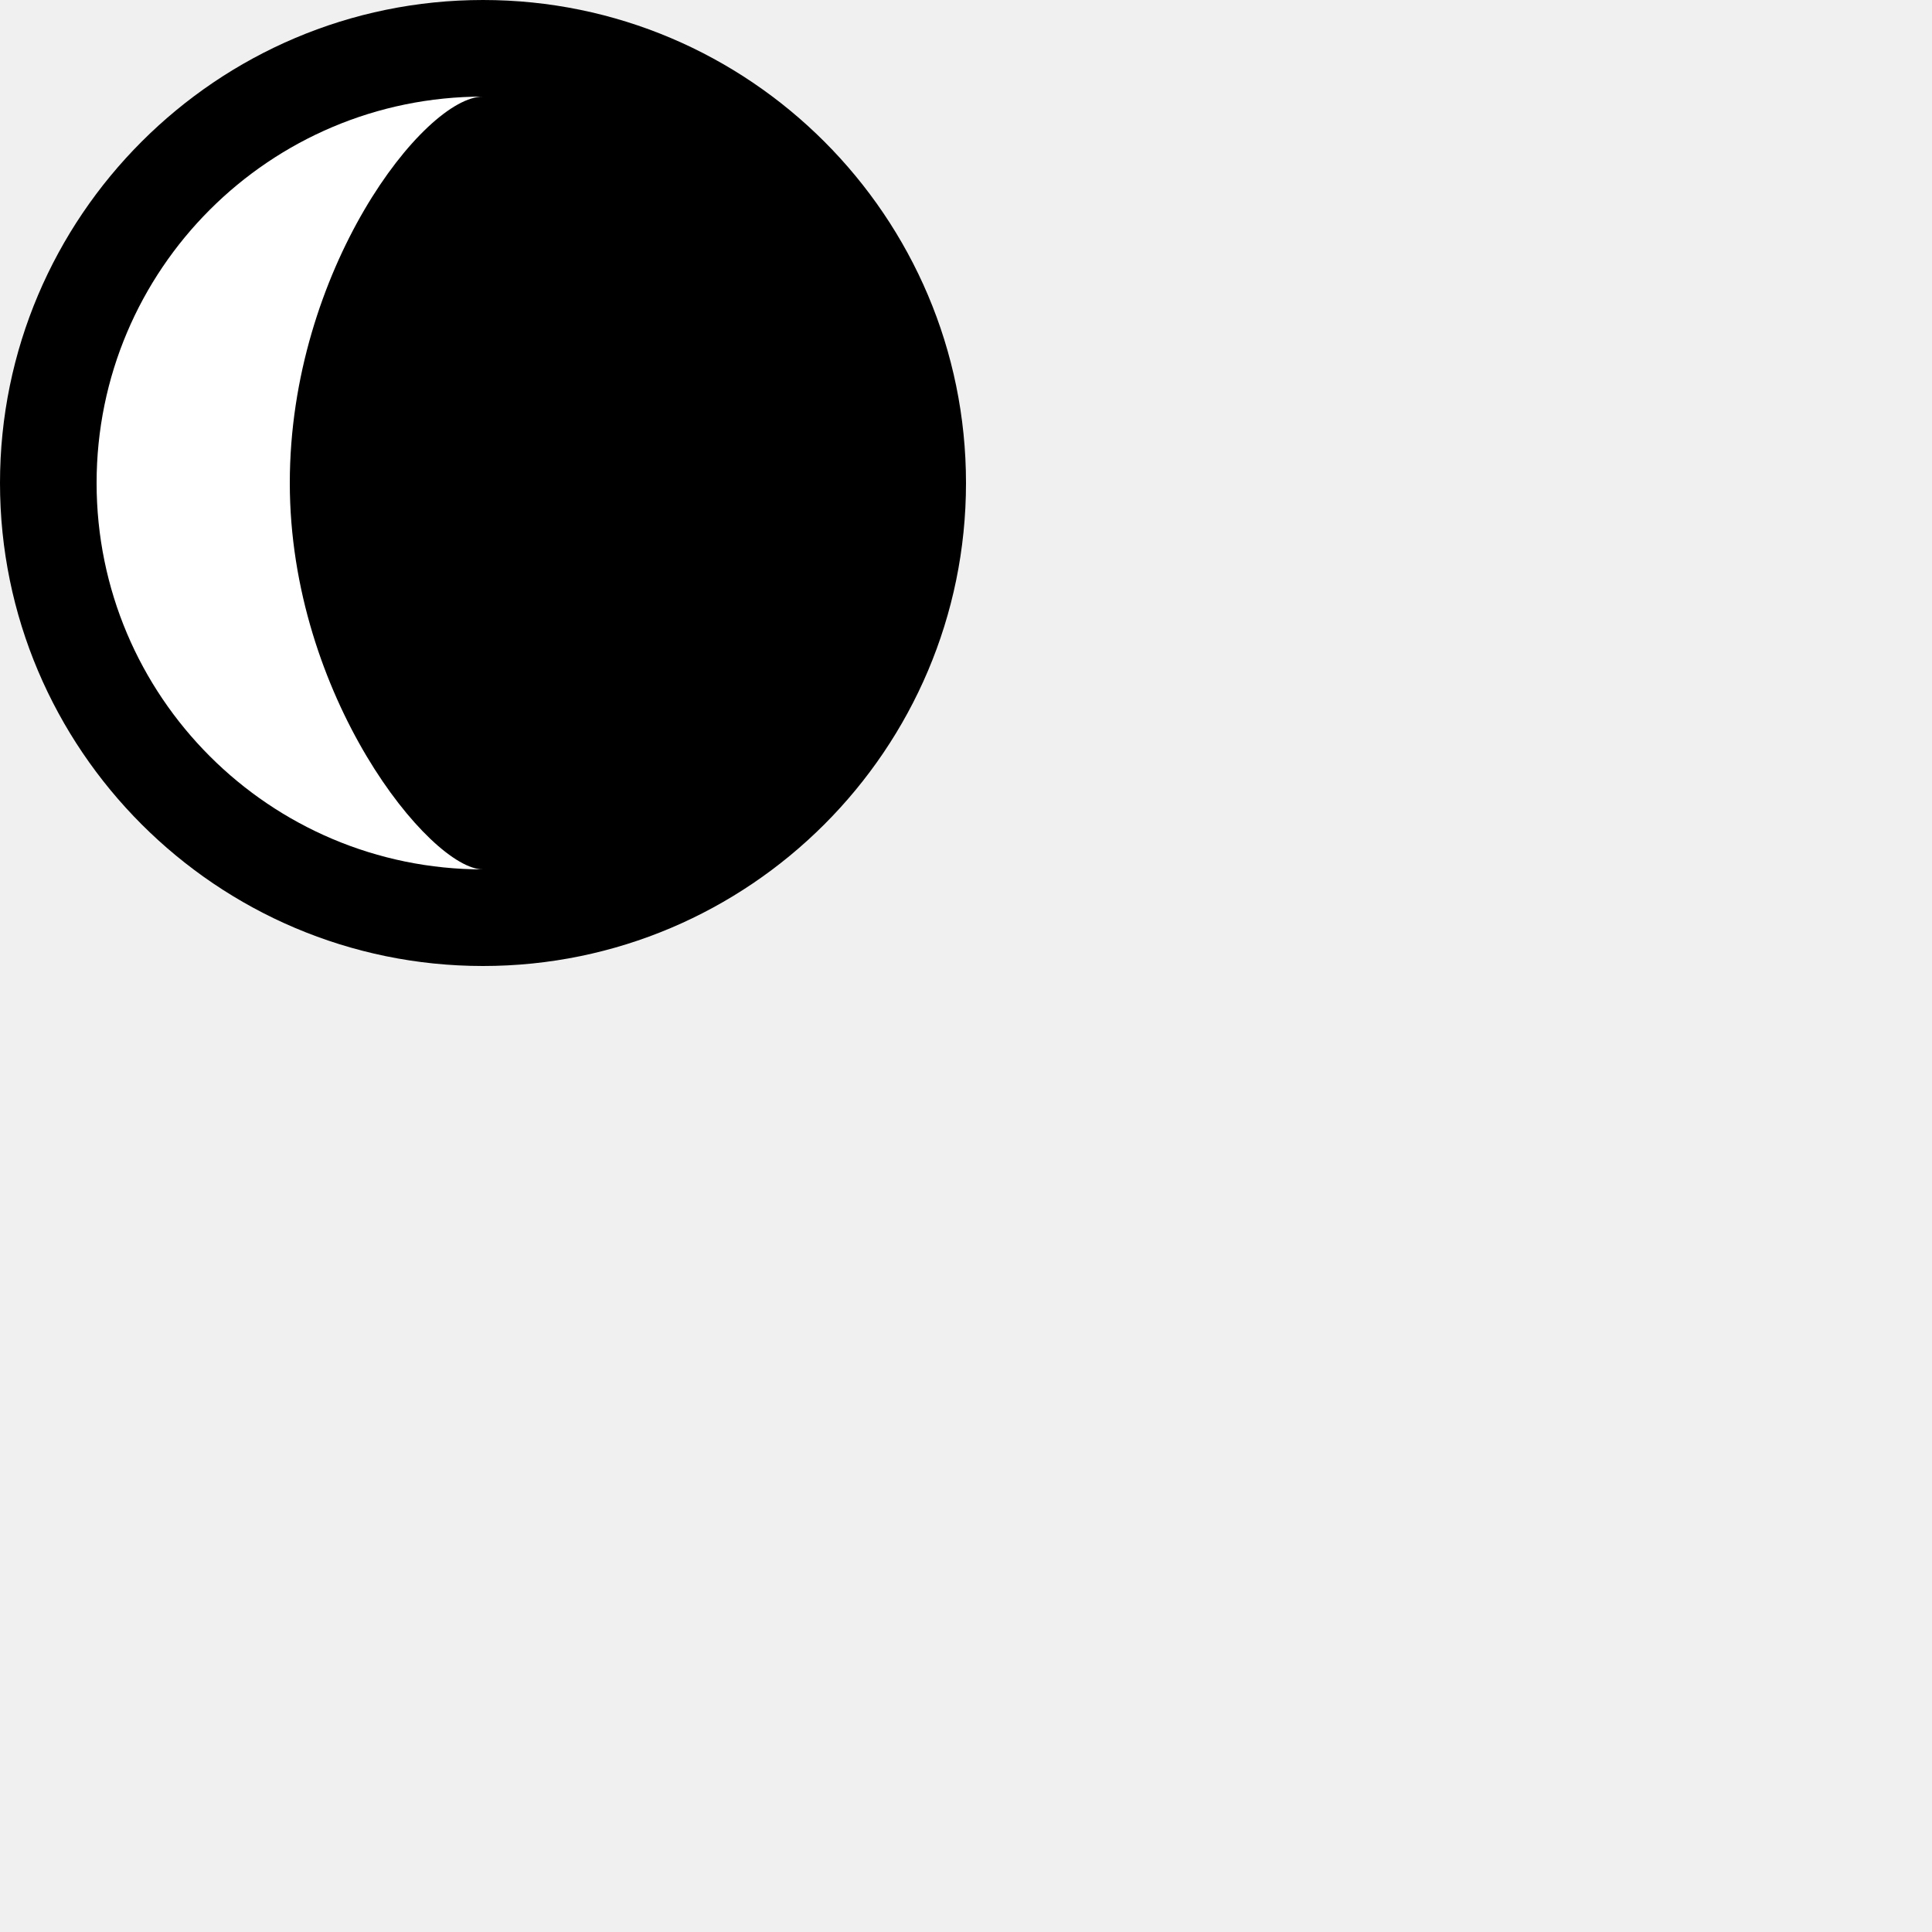
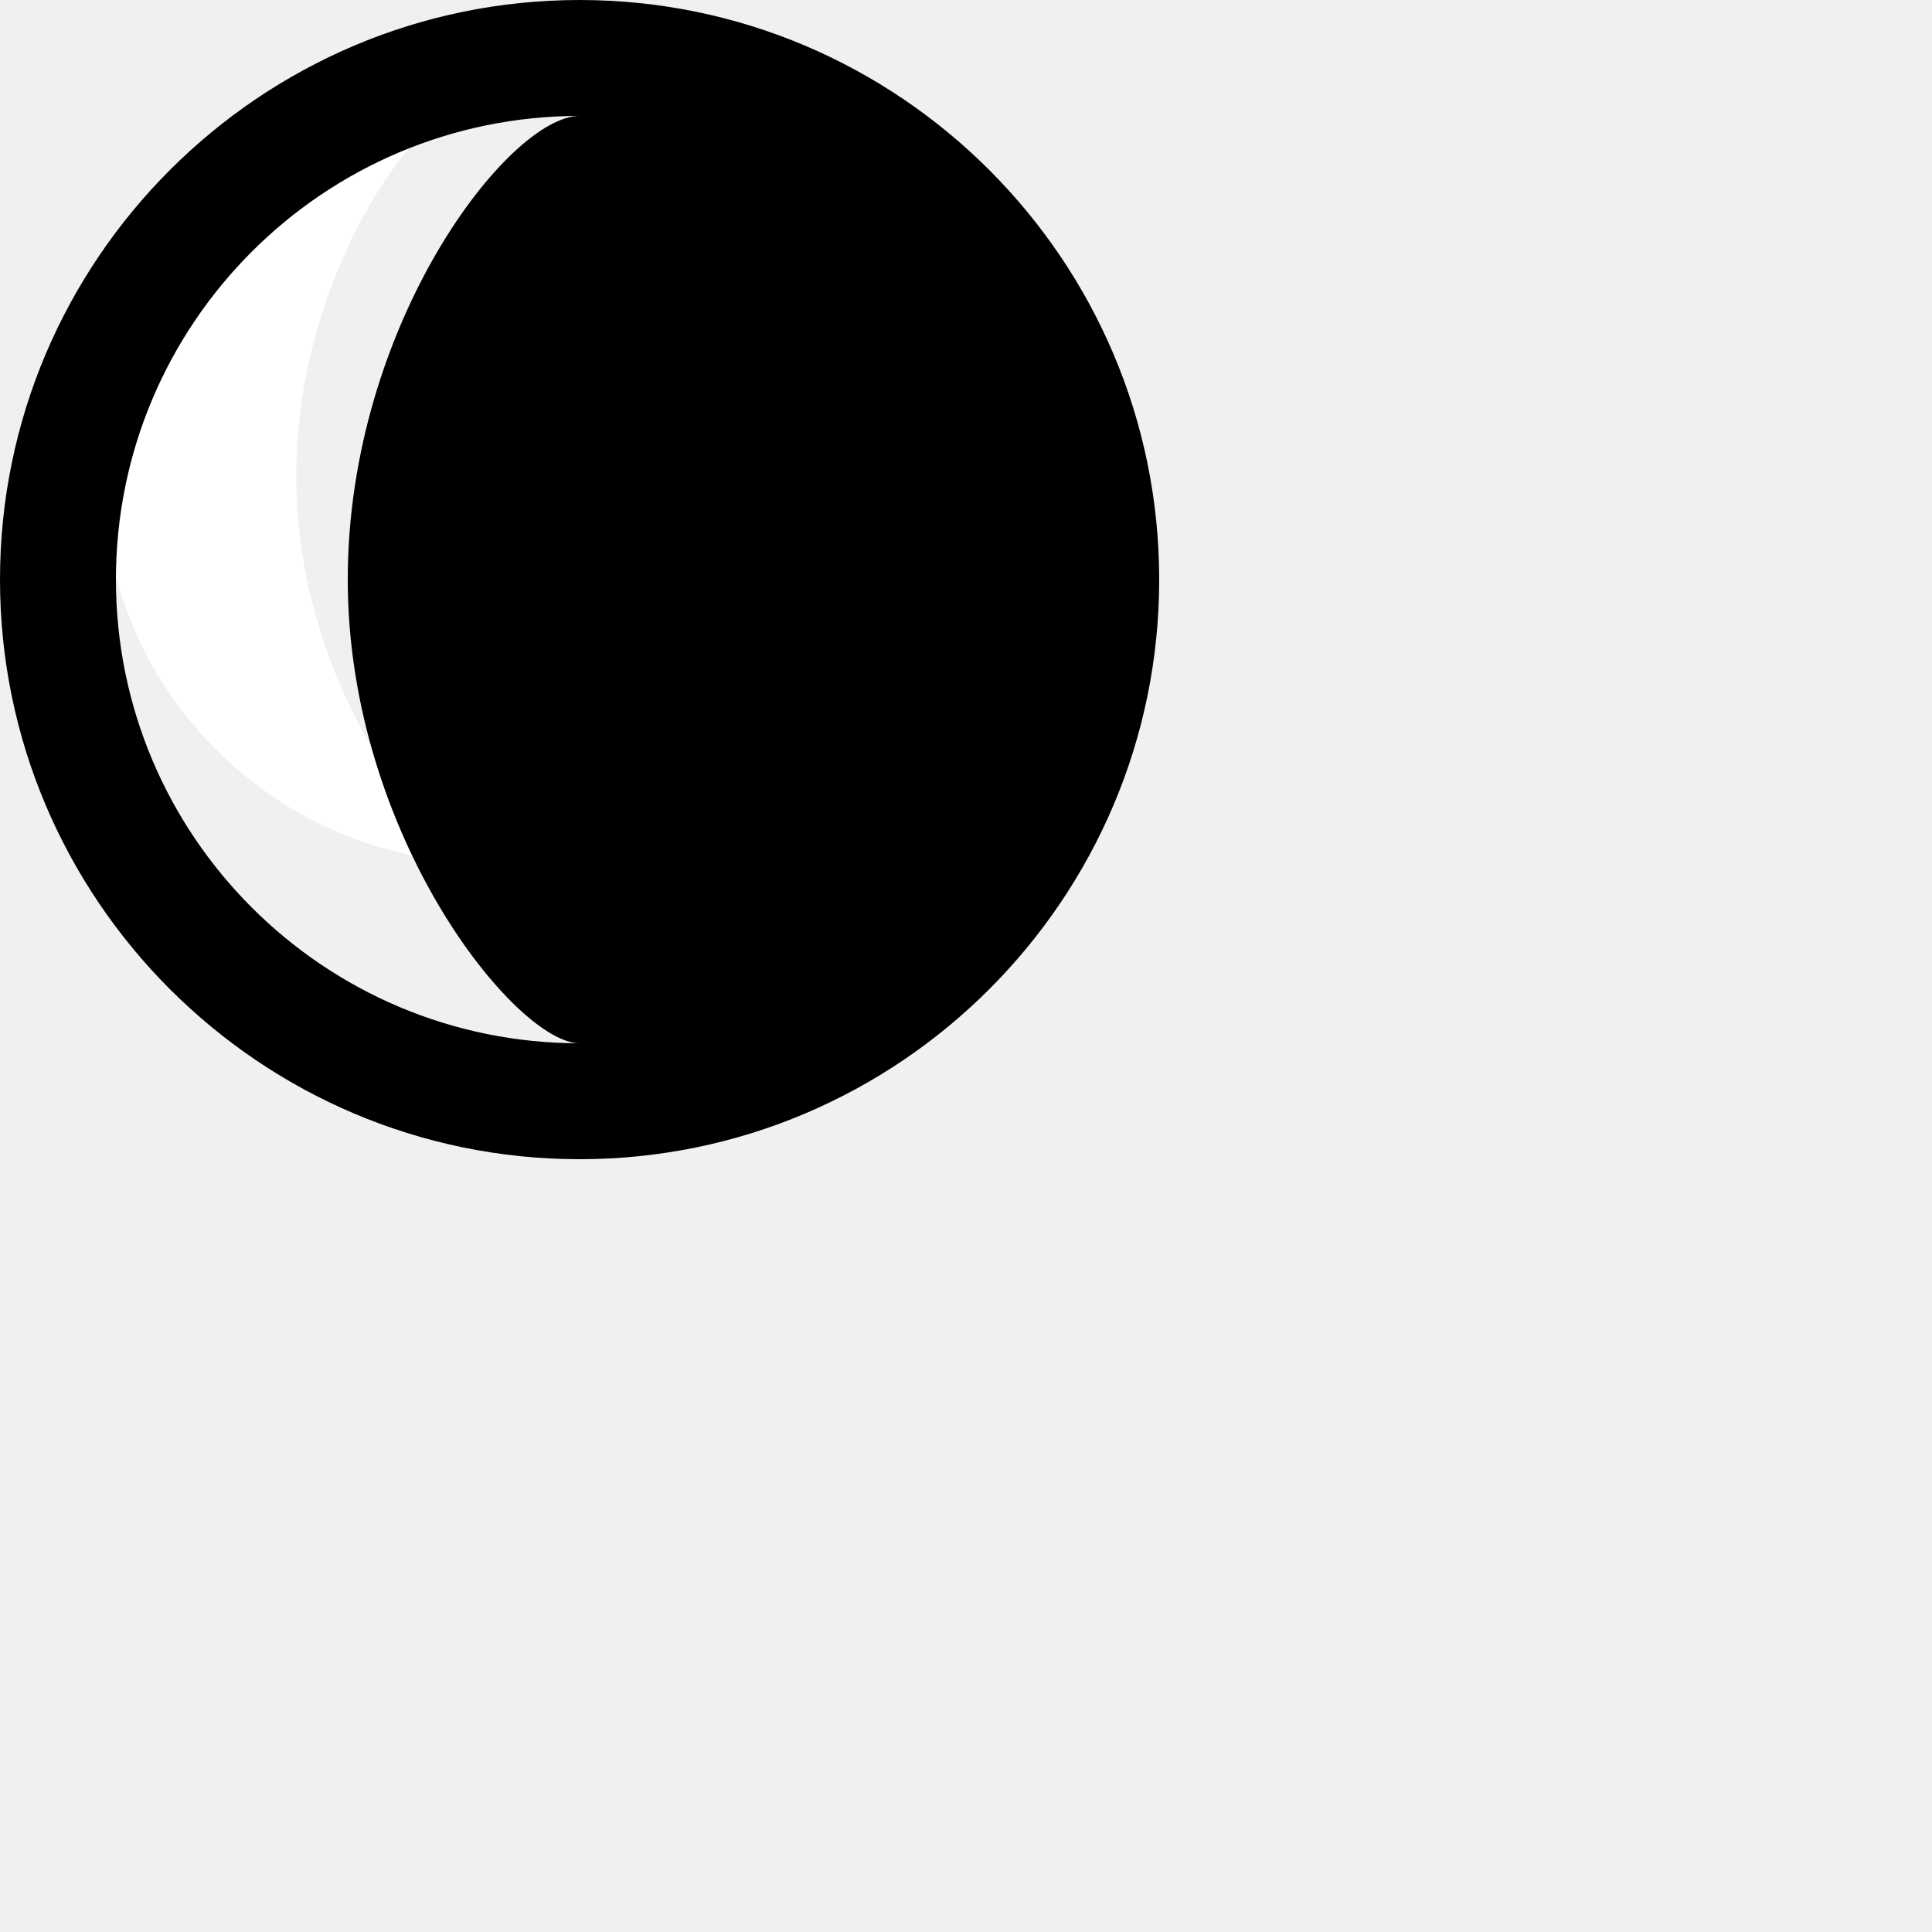
<svg xmlns="http://www.w3.org/2000/svg" version="1.1" id="Layer_1" x="0px" y="0px" width="100px" height="100px" viewBox="0 0 100 100" enable-background="new 0 0 100 100" xml:space="preserve">
-   <path d="M25,0C11.216,0,0,11.216,0,25s11.216,25,25,25s25-11.216,25-25S38.784,0,25,0z" />
-   <path fill="#FFFFFF" d="M5,25C5,13.955,13.956,5,25,5c-3.047,0-10,8.971-10,20s7.26,20,10,20C13.956,45,5,36.044,5,25z" />
+   <path fill="#FFFFFF" d="M5.333,24.666c0-11.045,8.956-20,20-20c-3.047,0-10,8.971-10,20s7.26,20,10,20  C14.289,44.666,5.333,35.71,5.333,24.666z" />
+   <path id="night-4_1_" d="M30,0C13.459,0,0,13.459,0,30s13.459,30,30,30s30-13.459,30-30S46.541,0,30,0z M6,30  C6,16.746,16.746,6,30,6c-3.656,0-12,10.764-12,24s8.713,24,12,24C16.746,54,6,43.254,6,30z" />
</svg>
